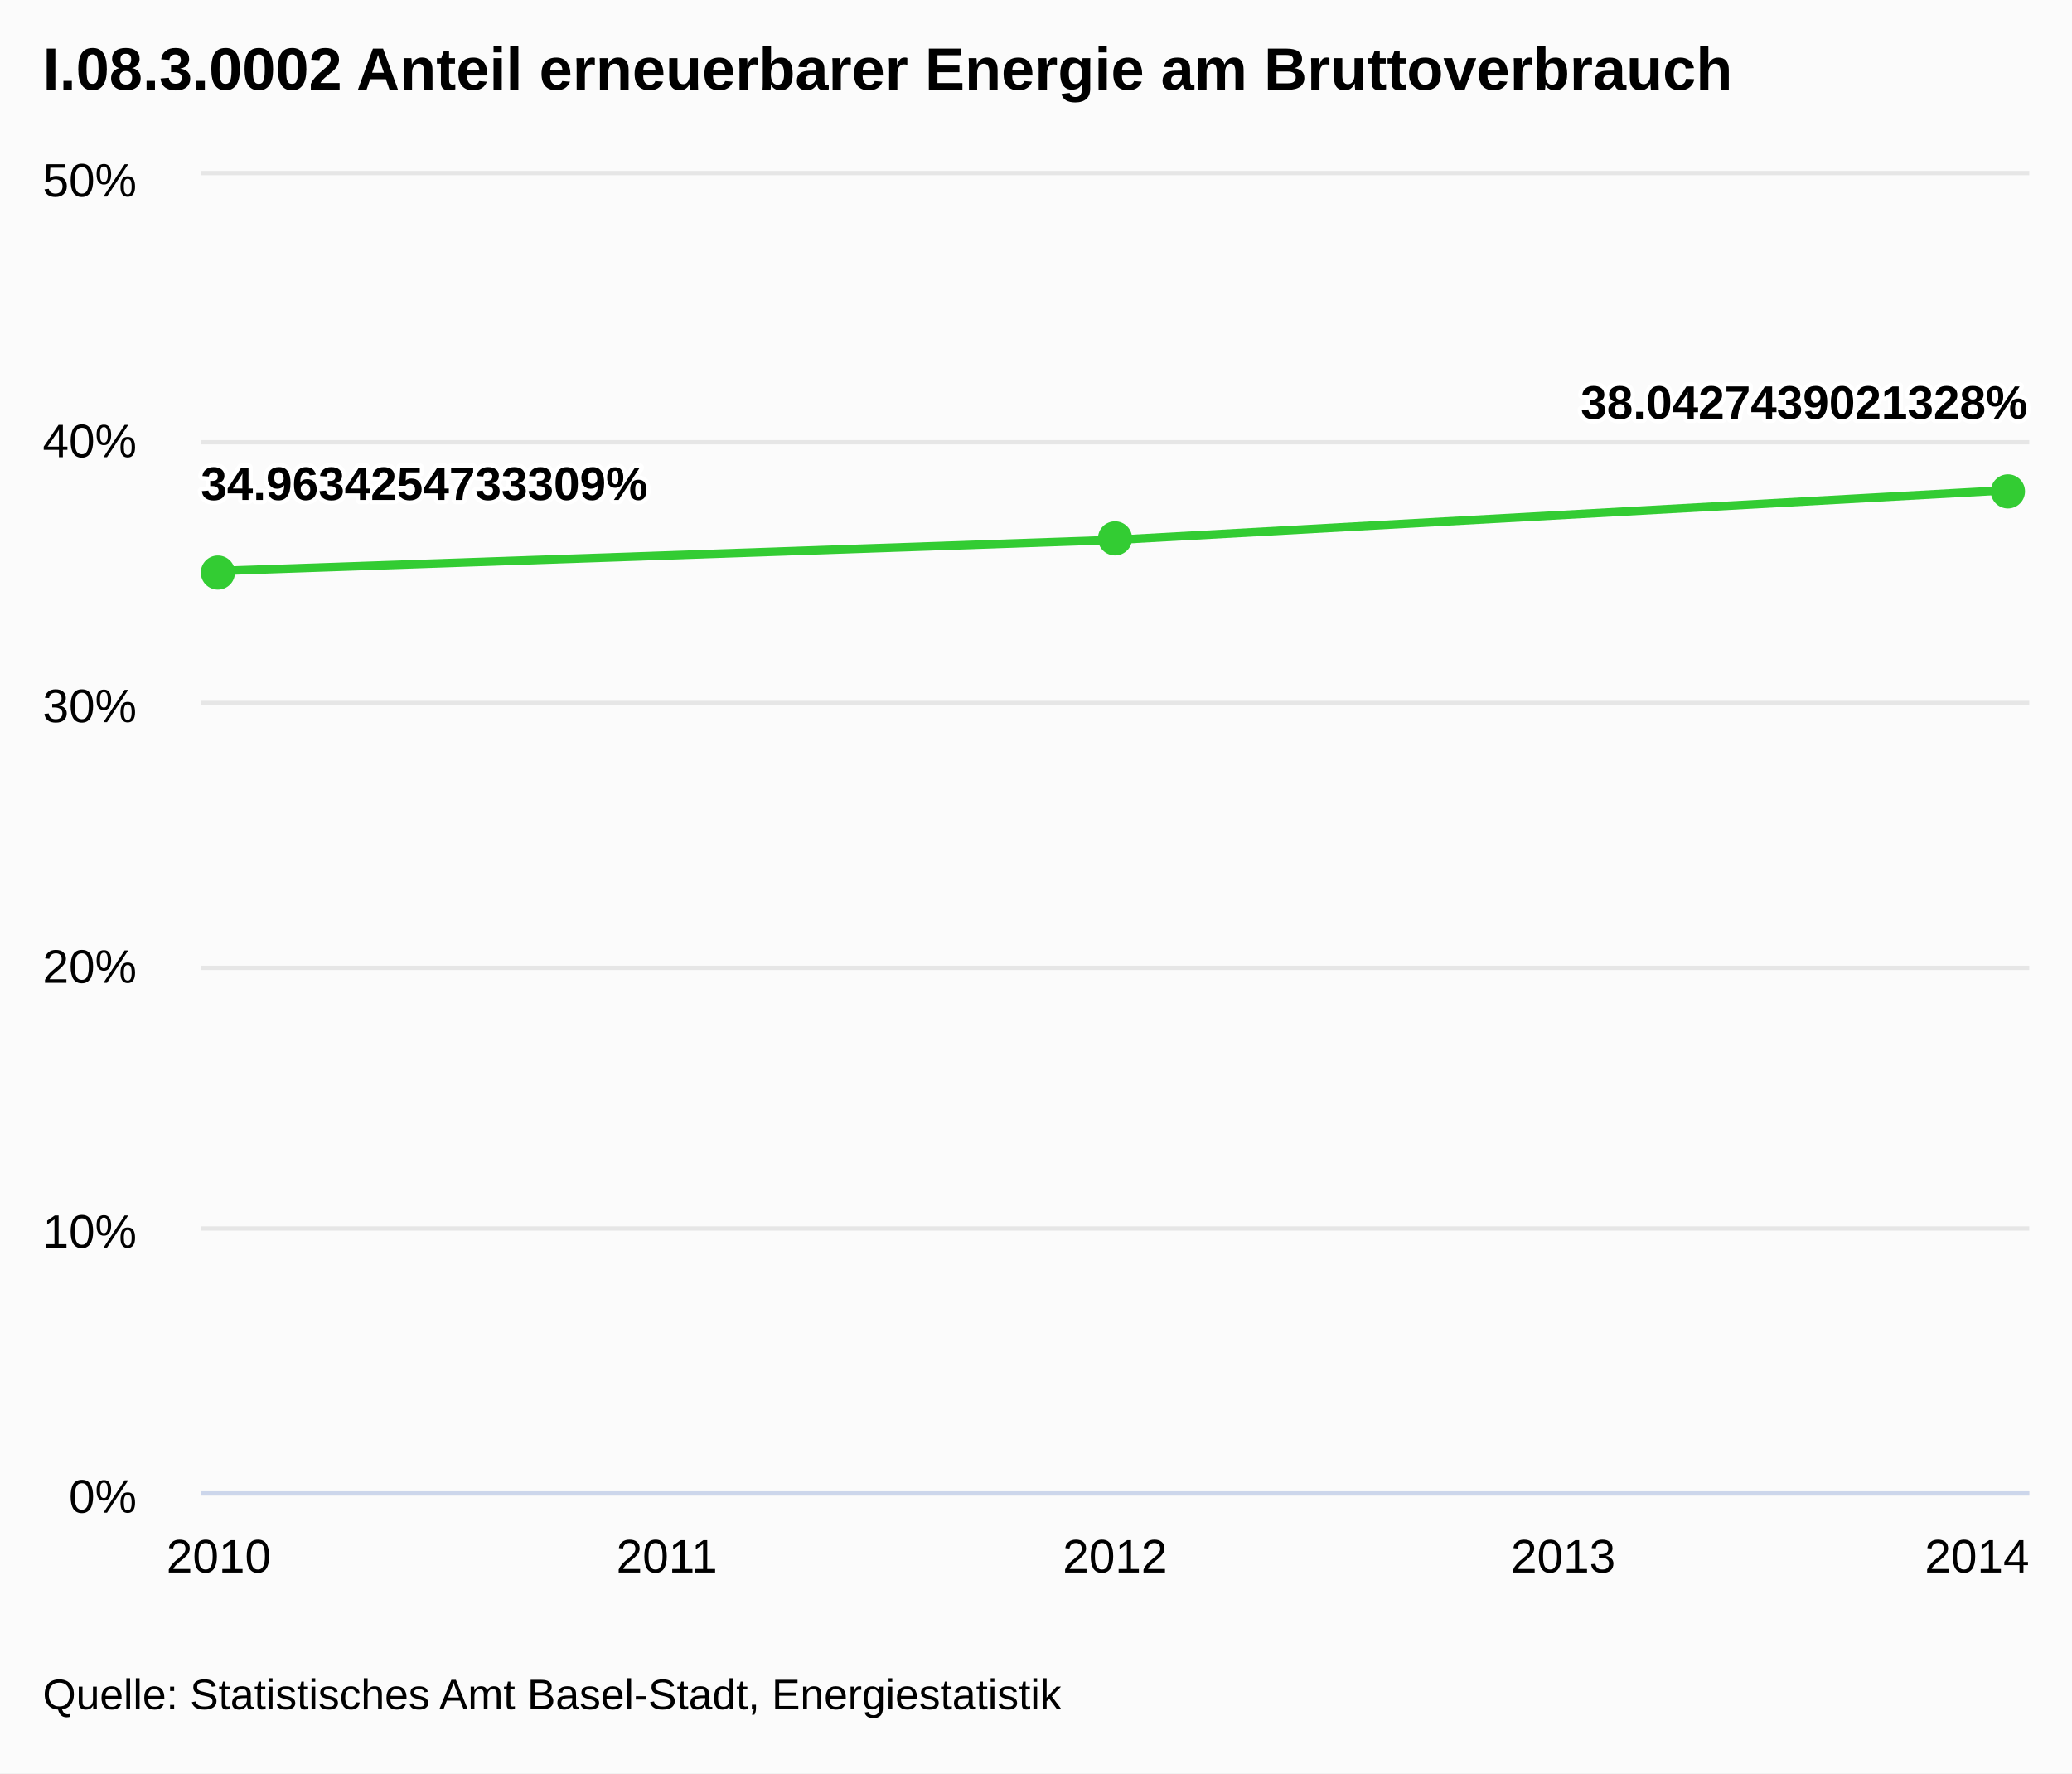
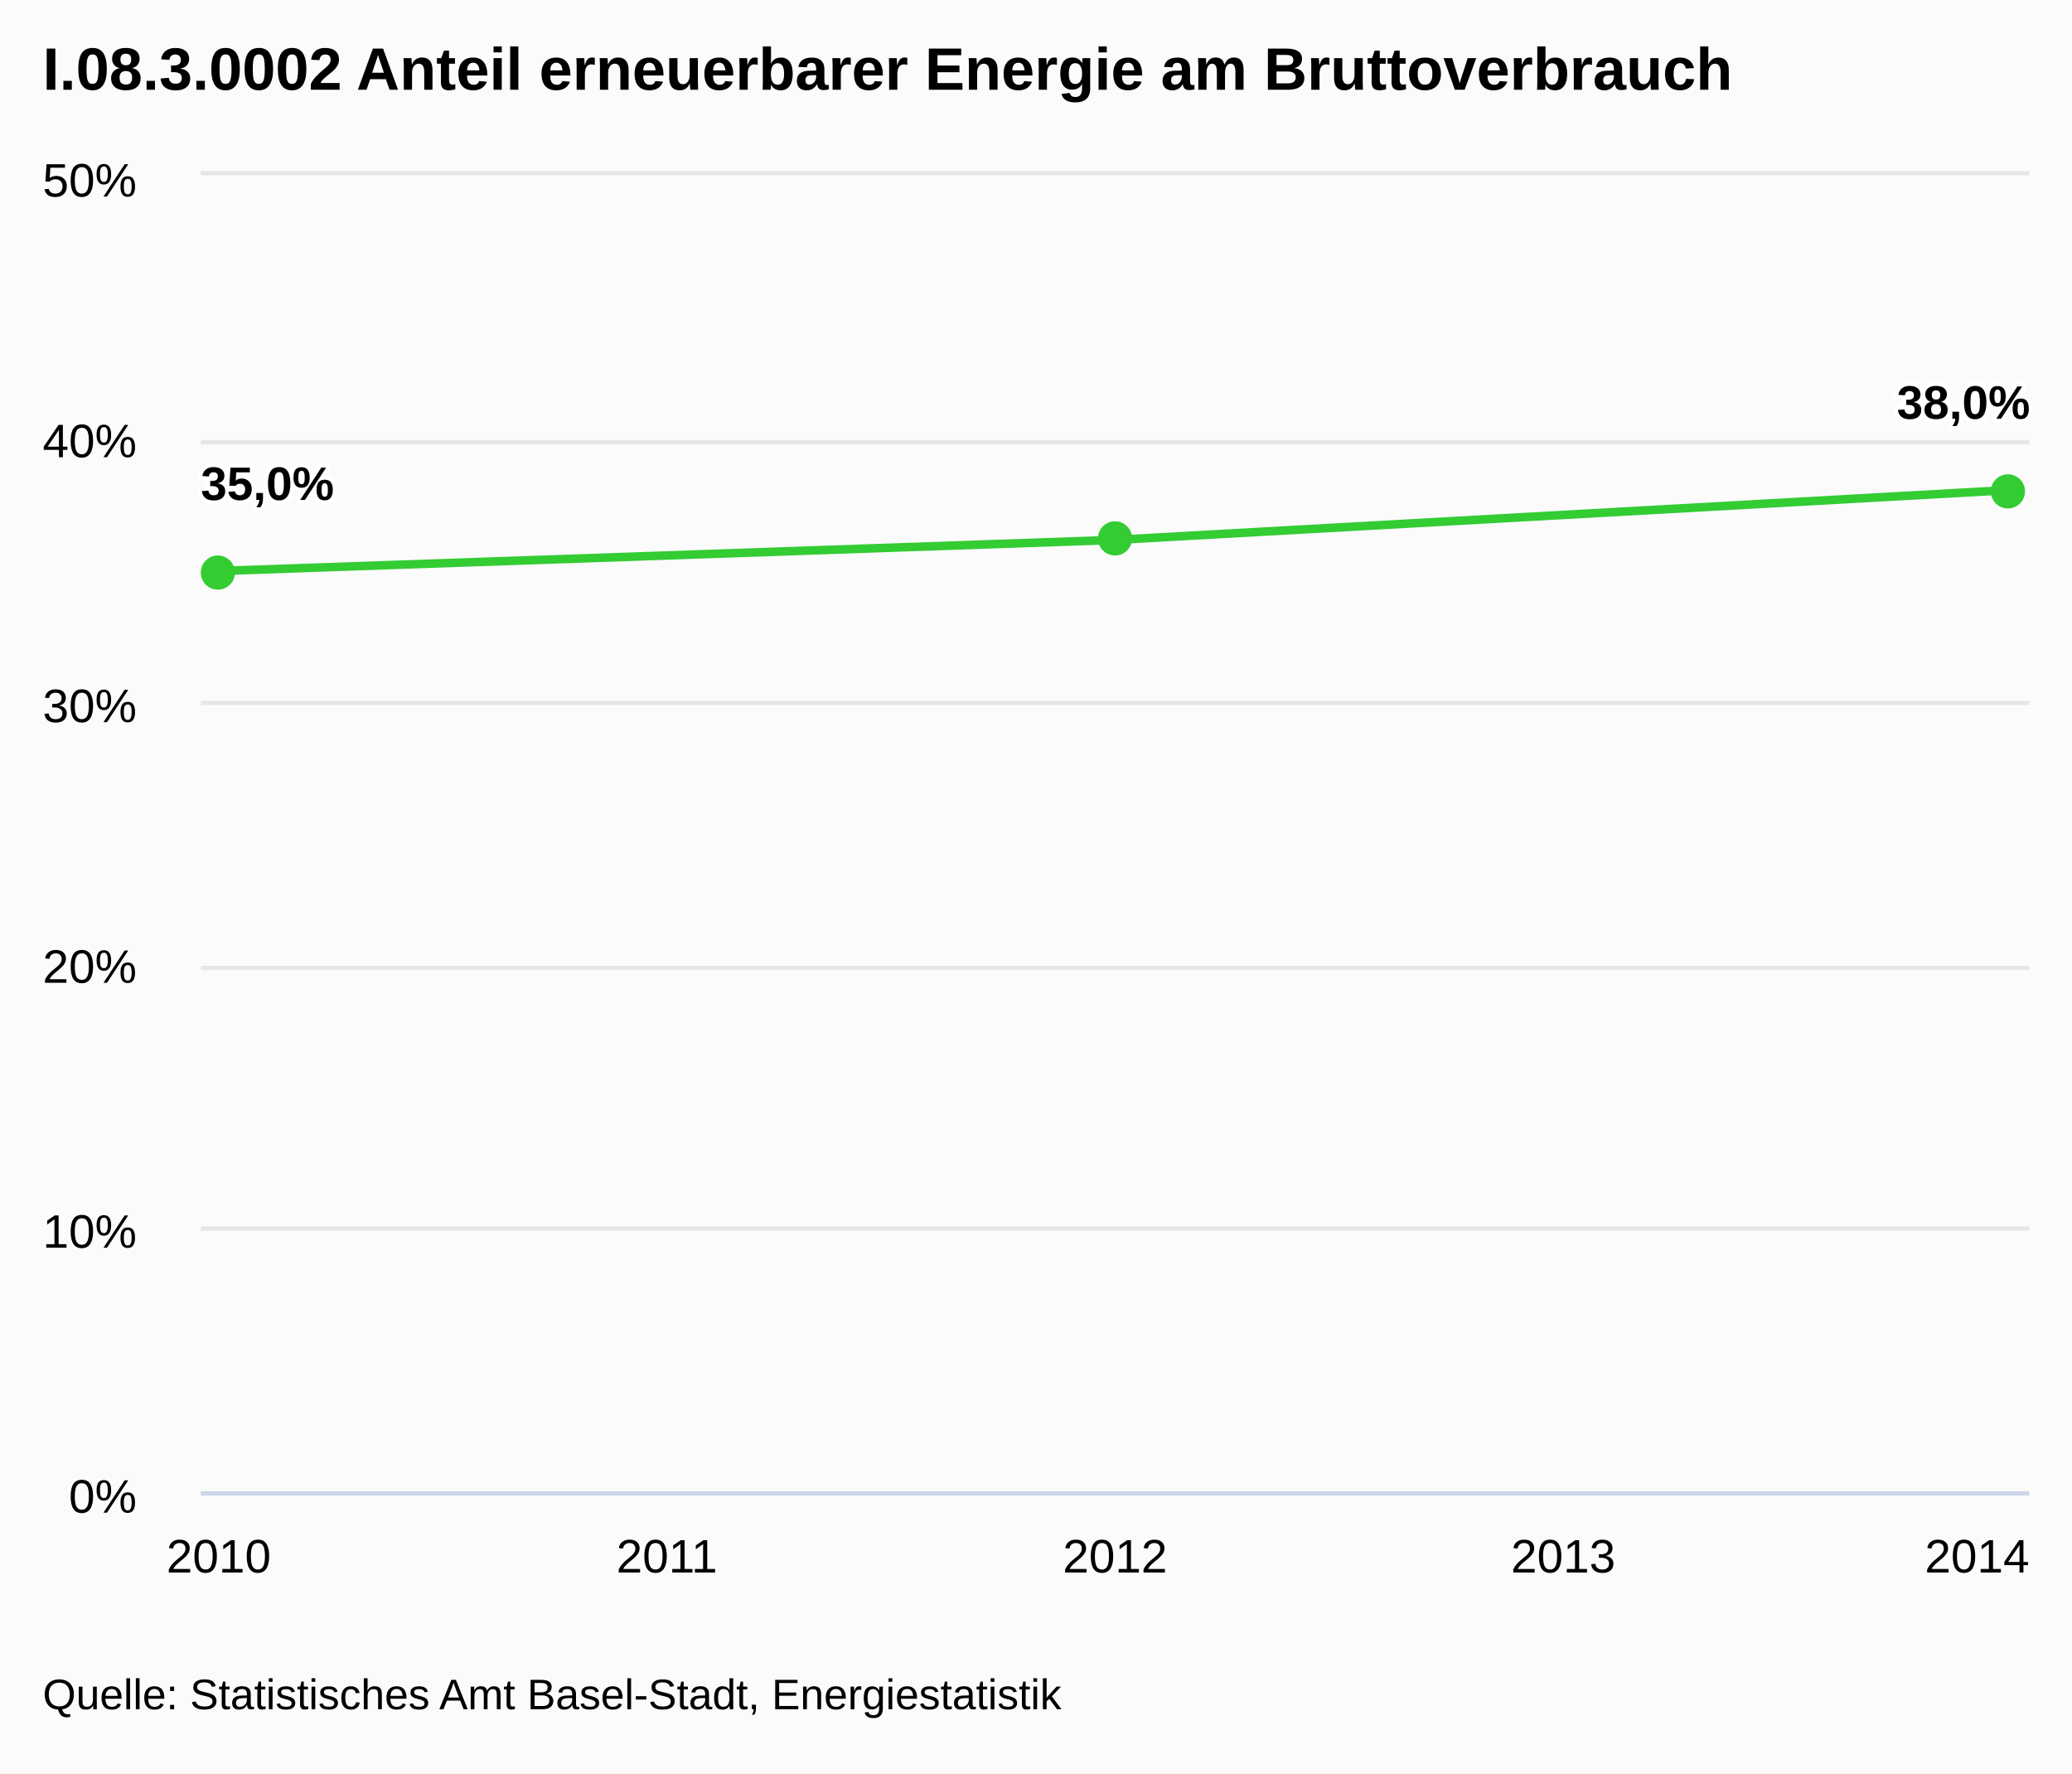
<svg xmlns="http://www.w3.org/2000/svg" class="highcharts-root" viewBox="0 0 485 415" font-family="Arial" font-size="12">
  <defs>
    <clipPath id="a">
      <path fill="none" d="M0 0h428v308H0z" />
    </clipPath>
  </defs>
  <rect fill="#fbfbfb" class="highcharts-background" width="485" height="415" rx="0" ry="0" />
  <path fill="none" class="highcharts-plot-background" d="M47 41h428v308H47z" />
  <g class="highcharts-grid highcharts-xaxis-grid">
    <path fill="none" class="highcharts-grid-line" d="M50.5 41v308m105-308v308m105-308v308m105-308v308m105-308v308" />
  </g>
  <g class="highcharts-grid highcharts-yaxis-grid">
    <path fill="none" stroke="#e6e6e6" class="highcharts-grid-line" d="M47 349.5h428m-428-62h428m-428-61h428m-428-62h428m-428-61h428m-428-63h428" />
  </g>
  <path fill="none" class="highcharts-plot-border" d="M47 41h428v308H47z" />
  <g class="highcharts-axis highcharts-xaxis">
    <path fill="none" class="highcharts-axis-line" stroke="#ccd6eb" d="M47 349.5h428" />
  </g>
  <g class="highcharts-axis highcharts-yaxis">
    <path fill="none" class="highcharts-axis-line" d="M47 41v308" />
  </g>
  <g class="highcharts-series-group">
    <g class="highcharts-series highcharts-series-0 highcharts-line-series highcharts-color-undefined" transform="translate(47 41)" clip-path="url(#a)">
      <path fill="none" d="M4.196 92.625L214 85.353l209.804-11.696" class="highcharts-graph" stroke="#3c3" stroke-width="2" stroke-linejoin="round" stroke-linecap="round" />
      <path fill="none" d="M-5.804 92.625h10L214 85.353l209.804-11.696h10" stroke-linejoin="round" stroke="rgba(192,192,192,0)" stroke-width="22" class="highcharts-tracker" />
    </g>
    <g class="highcharts-markers highcharts-series-0 highcharts-line-series highcharts-color-undefined highcharts-tracker">
      <path fill="#3c3" d="M55 134a4 4 0 1 1 0-.004zm210-8a4 4 0 1 1 0-.004zm209-11a4 4 0 1 1 0-.004z" class="highcharts-point" />
    </g>
  </g>
  <text x="10" class="highcharts-title" y="21" color="#000" font-size="14" font-weight="700">
    <tspan>I.08.3.0002 Anteil erneuerbarer Energie am Bruttoverbrauch</tspan>
  </text>
  <g class="highcharts-data-labels highcharts-series-0 highcharts-line-series highcharts-color-undefined">
    <text x="5" style="text-outline:1px contrast" y="16" font-size="11" font-weight="700" color="#000" transform="translate(42 101)" class="highcharts-label highcharts-data-label highcharts-data-label-color-undefined">
-       <tspan x="5" y="16" class="highcharts-text-outline" fill="#FFF" stroke="#FFF" stroke-width="2" stroke-linejoin="round">34.9634254733309%</tspan>
-       <tspan x="5" y="16">34.9634254733309%</tspan>
+       <tspan x="5" y="16" class="highcharts-text-outline" fill="#FFF" stroke="#FFF" stroke-width="2" stroke-linejoin="round">35,0%</tspan>
+       <tspan x="5" y="16">35,0%</tspan>
    </text>
-     <text x="5" style="text-outline:1px contrast" y="16" font-size="11" font-weight="700" color="#000" transform="translate(365 82)" class="highcharts-label highcharts-data-label highcharts-data-label-color-undefined">
-       <tspan x="5" y="16" class="highcharts-text-outline" fill="#FFF" stroke="#FFF" stroke-width="2" stroke-linejoin="round">38.0427439021328%</tspan>
-       <tspan x="5" y="16">38.0427439021328%</tspan>
+     <text x="5" style="text-outline:1px contrast" y="16" font-size="11" font-weight="700" color="#000" transform="translate(439 82)" class="highcharts-label highcharts-data-label highcharts-data-label-color-undefined">
+       <tspan x="5" y="16" class="highcharts-text-outline" fill="#FFF" stroke="#FFF" stroke-width="2" stroke-linejoin="round">38,0%</tspan>
+       <tspan x="5" y="16">38,0%</tspan>
    </text>
  </g>
  <g class="highcharts-axis-labels highcharts-xaxis-labels" text-anchor="middle" color="#000" cursor="default" font-size="11">
    <text x="51.196" y="368">
      <tspan>2010</tspan>
    </text>
    <text x="156.098" y="368">
      <tspan>2011</tspan>
    </text>
    <text x="261" y="368">
      <tspan>2012</tspan>
    </text>
    <text x="365.902" y="368">
      <tspan>2013</tspan>
    </text>
    <text x="462.781" y="368">
      <tspan>2014</tspan>
    </text>
  </g>
  <g class="highcharts-axis-labels highcharts-yaxis-labels" text-anchor="end" color="#000" cursor="default" font-size="11">
    <text x="32" y="354">
      <tspan>0%</tspan>
    </text>
    <text x="32" y="292">
      <tspan>10%</tspan>
    </text>
    <text x="32" y="230">
      <tspan>20%</tspan>
    </text>
    <text x="32" y="169">
      <tspan>30%</tspan>
    </text>
    <text x="32" y="107">
      <tspan>40%</tspan>
    </text>
    <text x="32" y="46">
      <tspan>50%</tspan>
    </text>
  </g>
  <text x="10" class="highcharts-credits" y="400" cursor="default" color="#000" font-size="10">
    <tspan>Quelle: Statistisches Amt Basel-Stadt, Energiestatistik</tspan>
  </text>
</svg>
